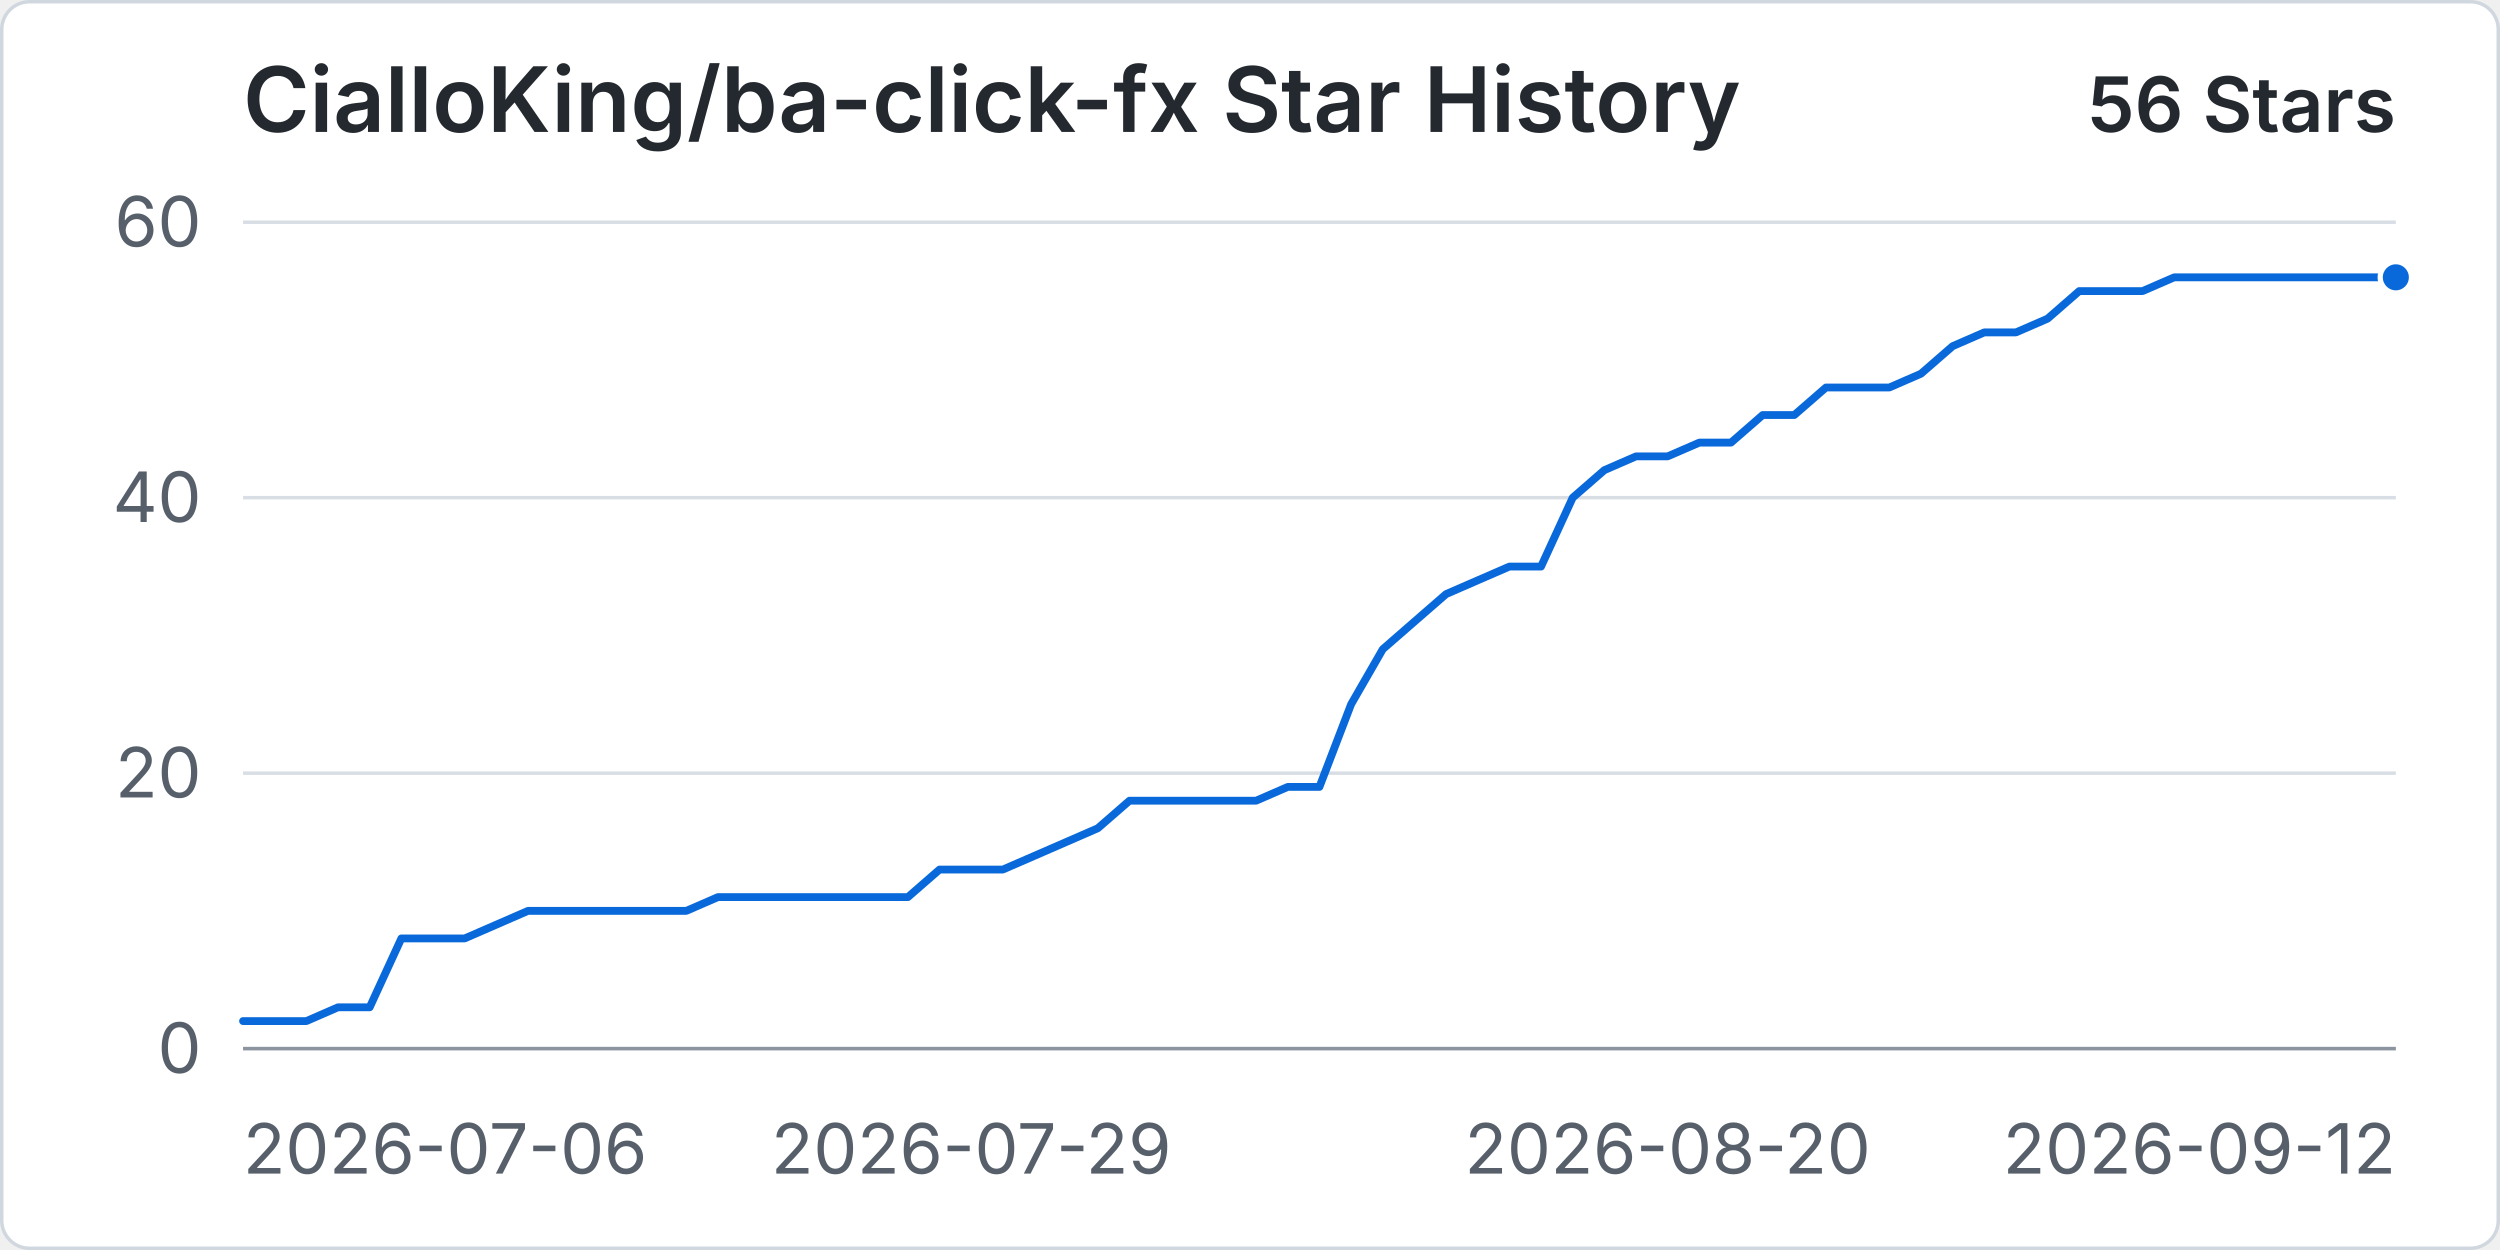
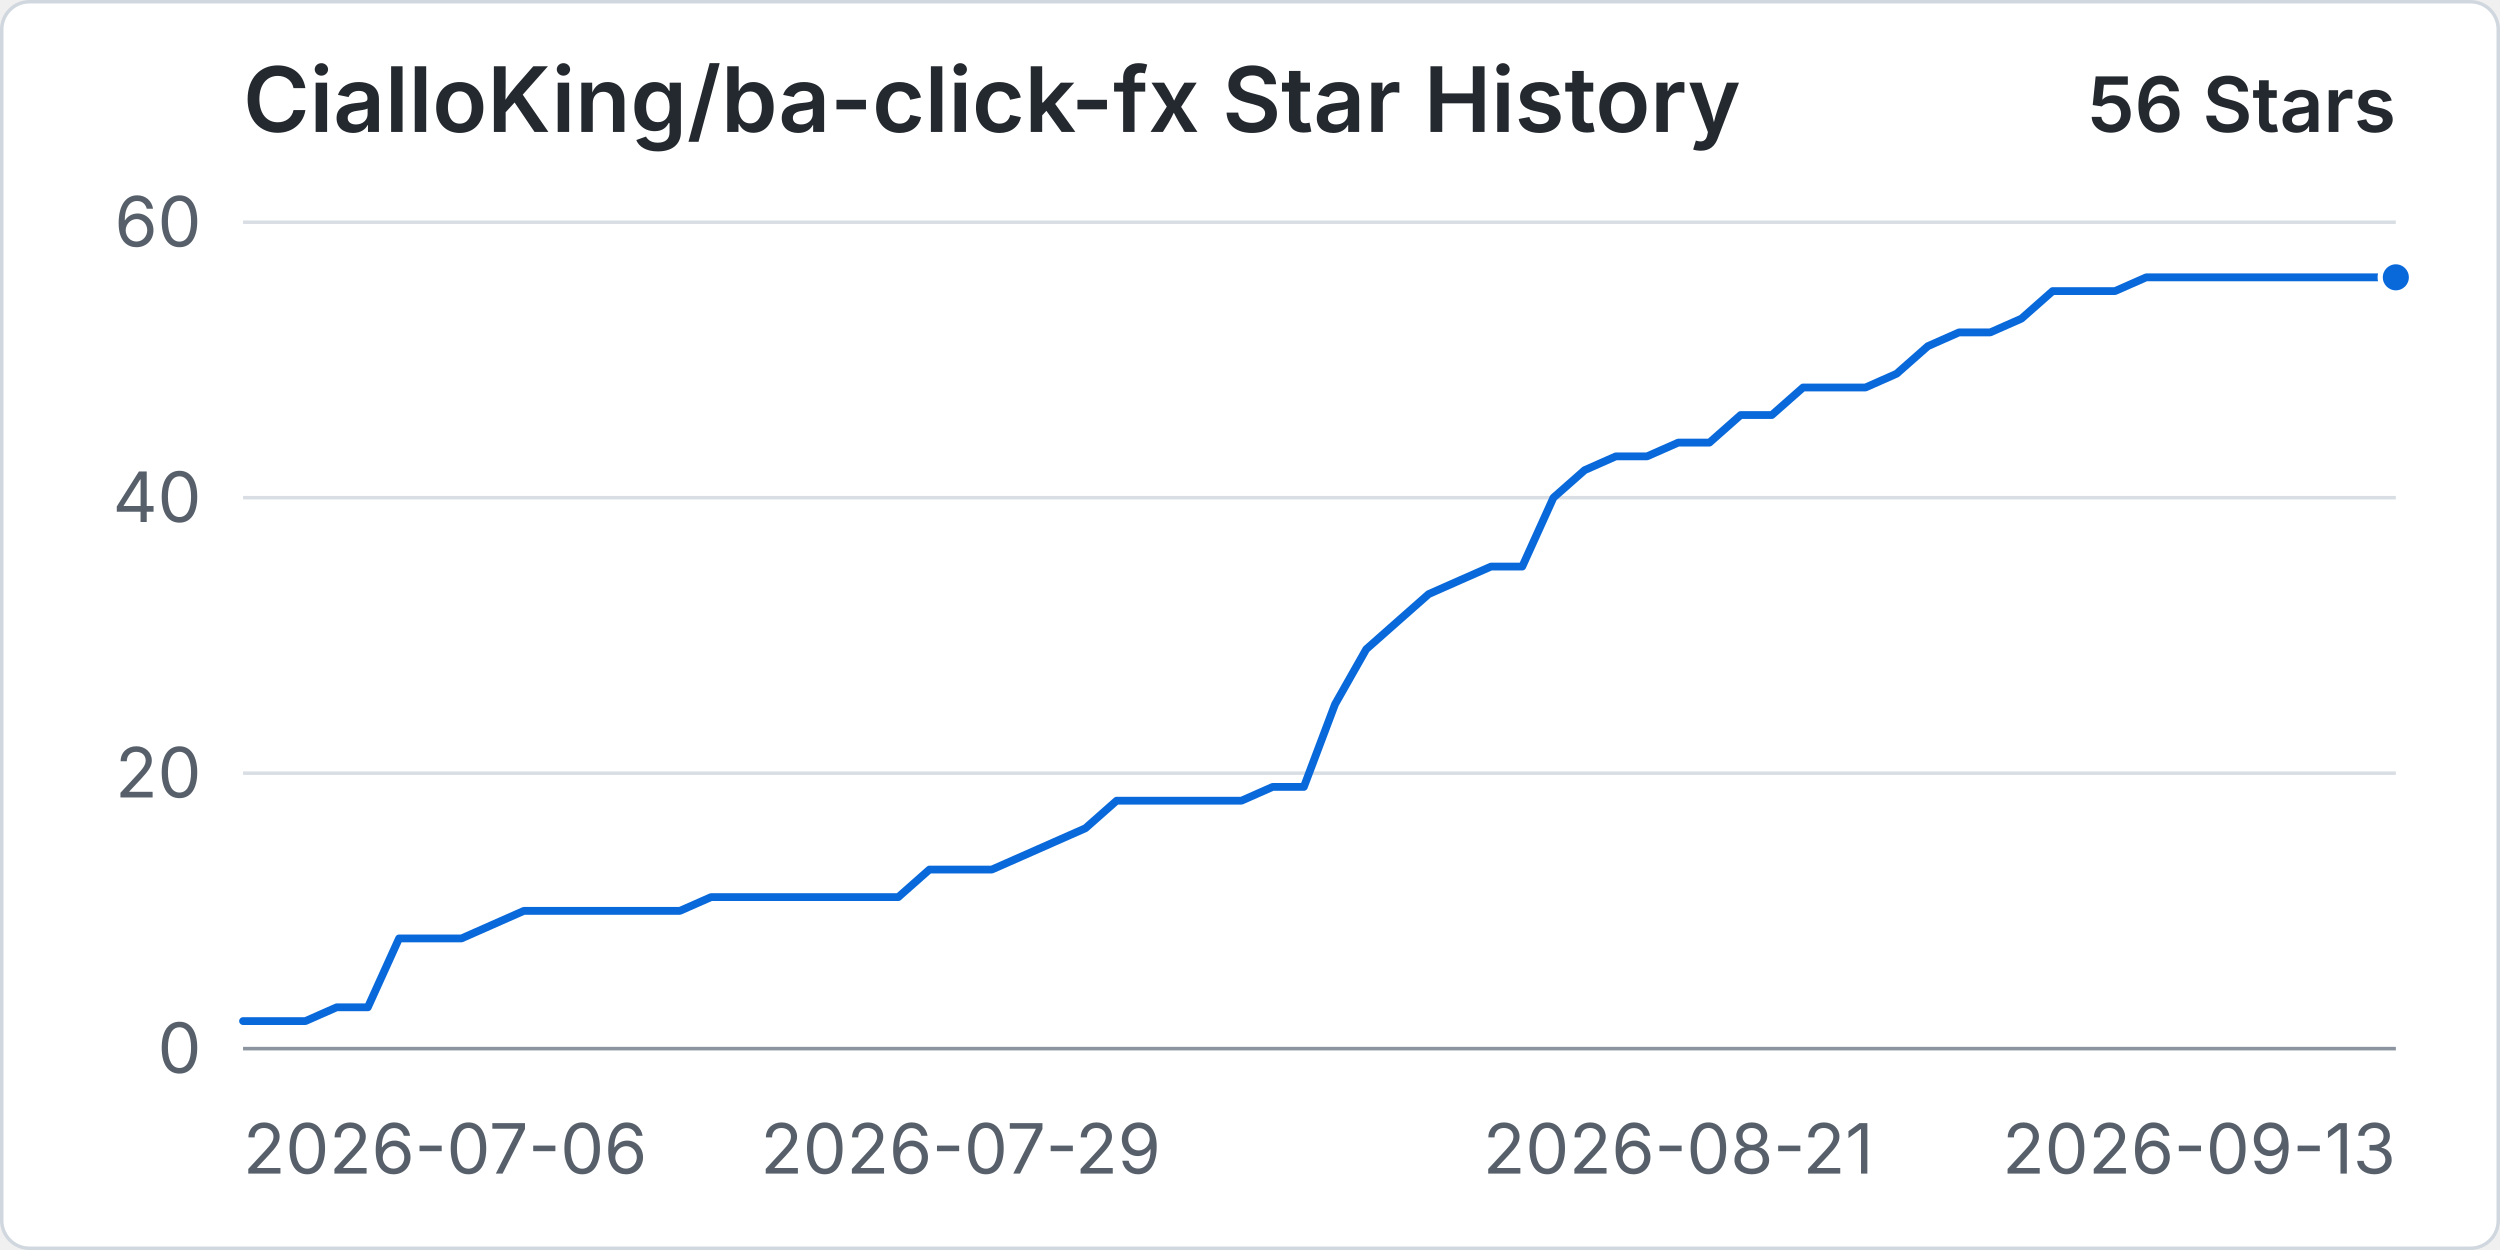
<svg xmlns="http://www.w3.org/2000/svg" width="960" height="480" viewBox="0 0 720 360" role="img" aria-labelledby="title desc">
  <rect x="0.5" y="0.5" width="719" height="359" rx="8" fill="#ffffff" stroke="#d0d7de" />
  <text x="70" y="38" fill="#24292f" font-family="-apple-system, BlinkMacSystemFont, 'Segoe UI', sans-serif" font-size="26" font-weight="600">CialloKing/ba-click-fx Star History</text>
  <text x="690" y="38" text-anchor="end" fill="#24292f" font-family="-apple-system, BlinkMacSystemFont, 'Segoe UI', sans-serif" font-size="22" font-weight="600">56 Stars</text>
  <line x1="70" y1="302" x2="690" y2="302" stroke="#d8dee4" stroke-width="1" />
  <text x="58" y="309" text-anchor="end" fill="#57606a" font-family="-apple-system, BlinkMacSystemFont, 'Segoe UI', sans-serif" font-size="20">0</text>
  <line x1="70" y1="222.67" x2="690" y2="222.67" stroke="#d8dee4" stroke-width="1" />
  <text x="58" y="229.67" text-anchor="end" fill="#57606a" font-family="-apple-system, BlinkMacSystemFont, 'Segoe UI', sans-serif" font-size="20">20</text>
  <line x1="70" y1="143.33" x2="690" y2="143.33" stroke="#d8dee4" stroke-width="1" />
  <text x="58" y="150.33" text-anchor="end" fill="#57606a" font-family="-apple-system, BlinkMacSystemFont, 'Segoe UI', sans-serif" font-size="20">40</text>
  <line x1="70" y1="64" x2="690" y2="64" stroke="#d8dee4" stroke-width="1" />
  <text x="58" y="71" text-anchor="end" fill="#57606a" font-family="-apple-system, BlinkMacSystemFont, 'Segoe UI', sans-serif" font-size="20">60</text>
  <line x1="70" y1="302" x2="690" y2="302" stroke="#8c959f" stroke-width="1" />
  <text x="70" y="338" text-anchor="start" fill="#57606a" font-family="-apple-system, BlinkMacSystemFont, 'Segoe UI', sans-serif" font-size="20">2026-07-06</text>
-   <text x="279.71" y="338" text-anchor="middle" fill="#57606a" font-family="-apple-system, BlinkMacSystemFont, 'Segoe UI', sans-serif" font-size="20">2026-07-29</text>
-   <text x="480.29" y="338" text-anchor="middle" fill="#57606a" font-family="-apple-system, BlinkMacSystemFont, 'Segoe UI', sans-serif" font-size="20">2026-08-20</text>
-   <text x="690" y="338" text-anchor="end" fill="#57606a" font-family="-apple-system, BlinkMacSystemFont, 'Segoe UI', sans-serif" font-size="20">2026-09-12</text>
-   <path data-series="stars" d="M 70 294.07 L 79.12 294.07 L 88.24 294.07 L 97.35 290.1 L 106.47 290.1 L 115.59 270.27 L 124.71 270.27 L 133.82 270.27 L 142.94 266.3 L 152.06 262.33 L 161.18 262.33 L 170.29 262.33 L 179.41 262.33 L 188.53 262.33 L 197.65 262.33 L 206.76 258.37 L 215.88 258.37 L 225 258.37 L 234.12 258.37 L 243.24 258.37 L 252.35 258.37 L 261.47 258.37 L 270.59 250.43 L 279.71 250.43 L 288.82 250.43 L 297.94 246.47 L 307.06 242.5 L 316.18 238.53 L 325.29 230.6 L 334.41 230.6 L 343.53 230.6 L 352.65 230.6 L 361.76 230.6 L 370.88 226.63 L 380 226.63 L 389.12 202.83 L 398.24 186.97 L 407.35 179.03 L 416.47 171.1 L 425.59 167.13 L 434.71 163.17 L 443.82 163.17 L 452.94 143.33 L 462.06 135.4 L 471.18 131.43 L 480.29 131.43 L 489.41 127.47 L 498.53 127.47 L 507.65 119.53 L 516.76 119.53 L 525.88 111.6 L 535 111.6 L 544.12 111.6 L 553.24 107.63 L 562.35 99.7 L 571.47 95.73 L 580.59 95.73 L 589.71 91.77 L 598.82 83.83 L 607.94 83.83 L 617.06 83.83 L 626.18 79.87 L 635.29 79.87 L 644.41 79.87 L 653.53 79.87 L 662.65 79.87 L 671.76 79.87 L 680.88 79.87 L 690 79.87" fill="none" stroke="#0969da" stroke-width="3" stroke-linecap="round" stroke-linejoin="round" vector-effect="non-scaling-stroke" />
+   <text x="276.67" y="338" text-anchor="middle" fill="#57606a" font-family="-apple-system, BlinkMacSystemFont, 'Segoe UI', sans-serif" font-size="20">2026-07-29</text>
+   <text x="483.33" y="338" text-anchor="middle" fill="#57606a" font-family="-apple-system, BlinkMacSystemFont, 'Segoe UI', sans-serif" font-size="20">2026-08-21</text>
+   <text x="690" y="338" text-anchor="end" fill="#57606a" font-family="-apple-system, BlinkMacSystemFont, 'Segoe UI', sans-serif" font-size="20">2026-09-13</text>
+   <path data-series="stars" d="M 70 294.07 L 78.99 294.07 L 87.97 294.07 L 96.96 290.1 L 105.94 290.1 L 114.93 270.27 L 123.91 270.27 L 132.9 270.27 L 141.88 266.3 L 150.87 262.33 L 159.86 262.33 L 168.84 262.33 L 177.83 262.33 L 186.81 262.33 L 195.8 262.33 L 204.78 258.37 L 213.77 258.37 L 222.75 258.37 L 231.74 258.37 L 240.72 258.37 L 249.71 258.37 L 258.7 258.37 L 267.68 250.43 L 276.67 250.43 L 285.65 250.43 L 294.64 246.47 L 303.62 242.5 L 312.61 238.53 L 321.59 230.6 L 330.58 230.6 L 339.57 230.6 L 348.55 230.6 L 357.54 230.6 L 366.52 226.63 L 375.51 226.63 L 384.49 202.83 L 393.48 186.97 L 402.46 179.03 L 411.45 171.1 L 420.43 167.13 L 429.42 163.17 L 438.41 163.17 L 447.39 143.33 L 456.38 135.4 L 465.36 131.43 L 474.35 131.43 L 483.33 127.47 L 492.32 127.47 L 501.3 119.53 L 510.29 119.53 L 519.28 111.6 L 528.26 111.6 L 537.25 111.6 L 546.23 107.63 L 555.22 99.7 L 564.2 95.73 L 573.19 95.73 L 582.17 91.77 L 591.16 83.83 L 600.14 83.83 L 609.13 83.83 L 618.12 79.87 L 627.1 79.87 L 636.09 79.87 L 645.07 79.87 L 654.06 79.87 L 663.04 79.87 L 672.03 79.87 L 681.01 79.87 L 690 79.87" fill="none" stroke="#0969da" stroke-width="3" stroke-linecap="round" stroke-linejoin="round" vector-effect="non-scaling-stroke" />
  <circle data-series="stars" cx="690" cy="79.87" r="4.5" fill="#0969da" stroke="#ffffff" stroke-width="2" vector-effect="non-scaling-stroke" />
</svg>
